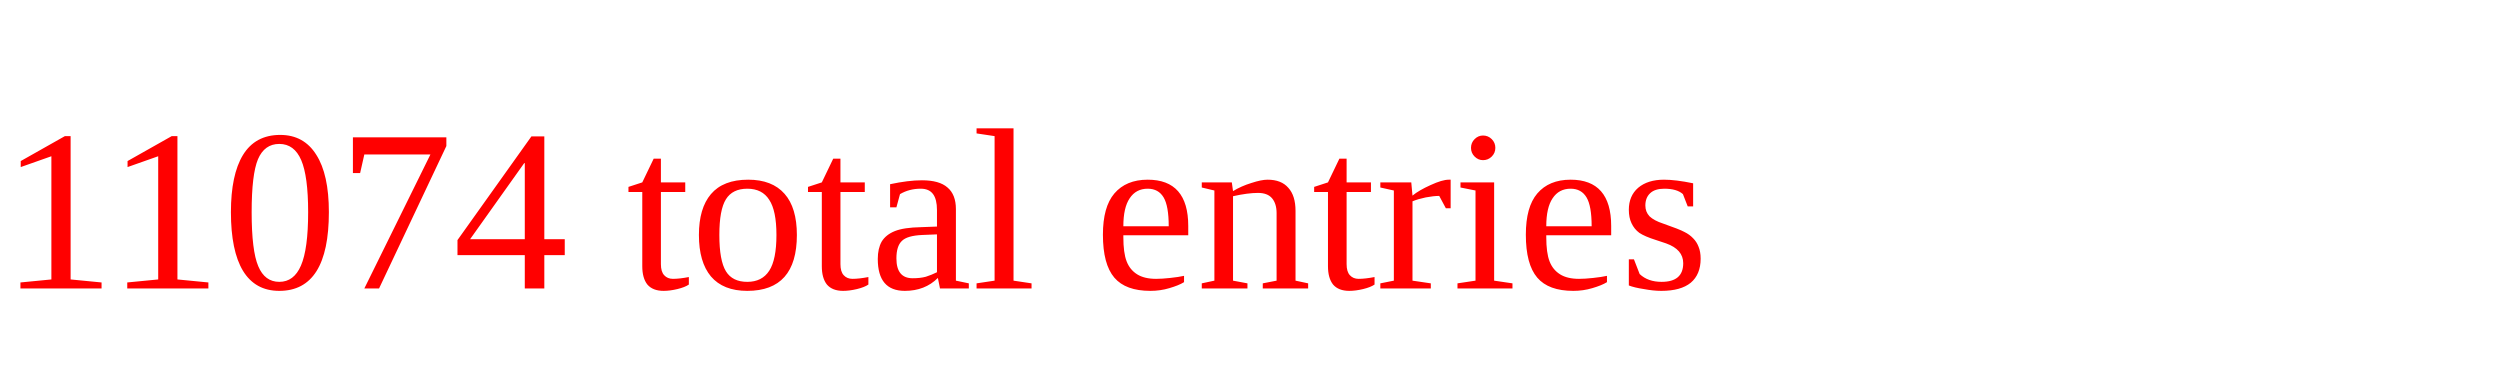
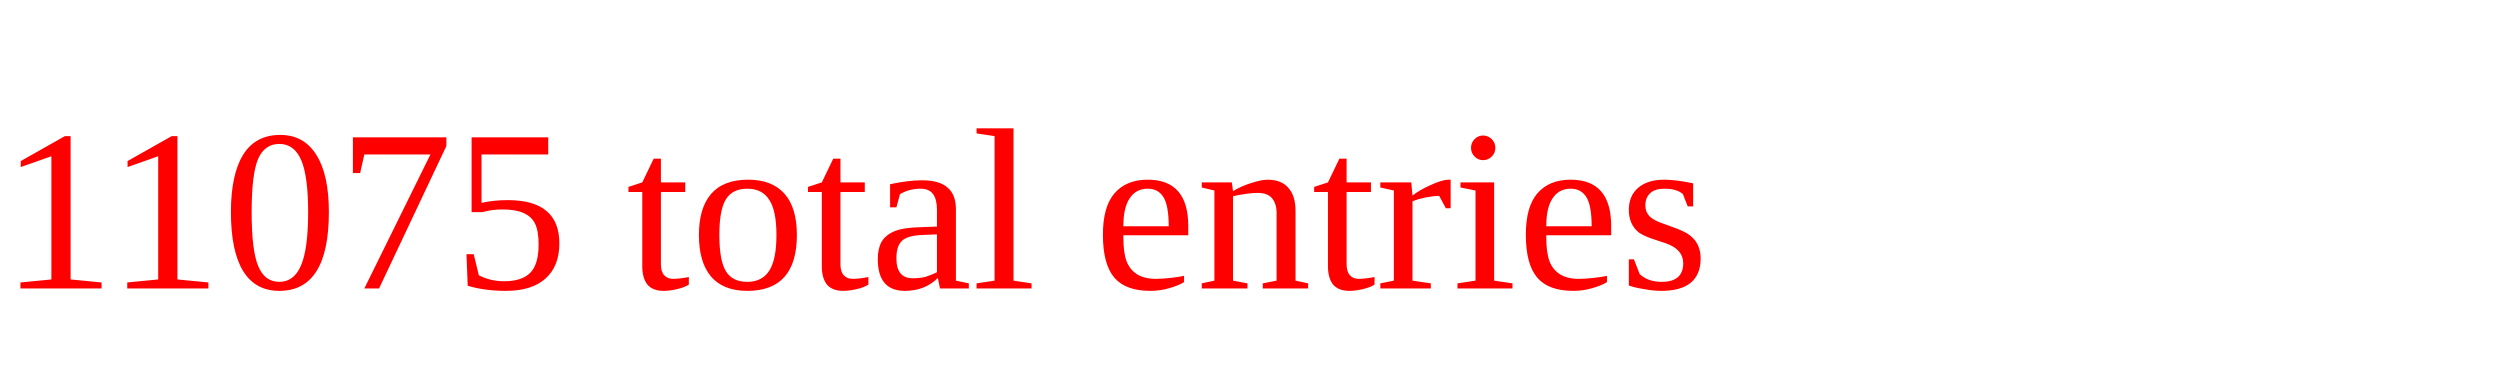
<svg xmlns="http://www.w3.org/2000/svg" height="20" width="130" version="1.1">
-   <text x="0" y="15" fill="red">11074 total entries</text>
+   <text x="0" y="15" fill="red">11075 total entries</text>
</svg>
